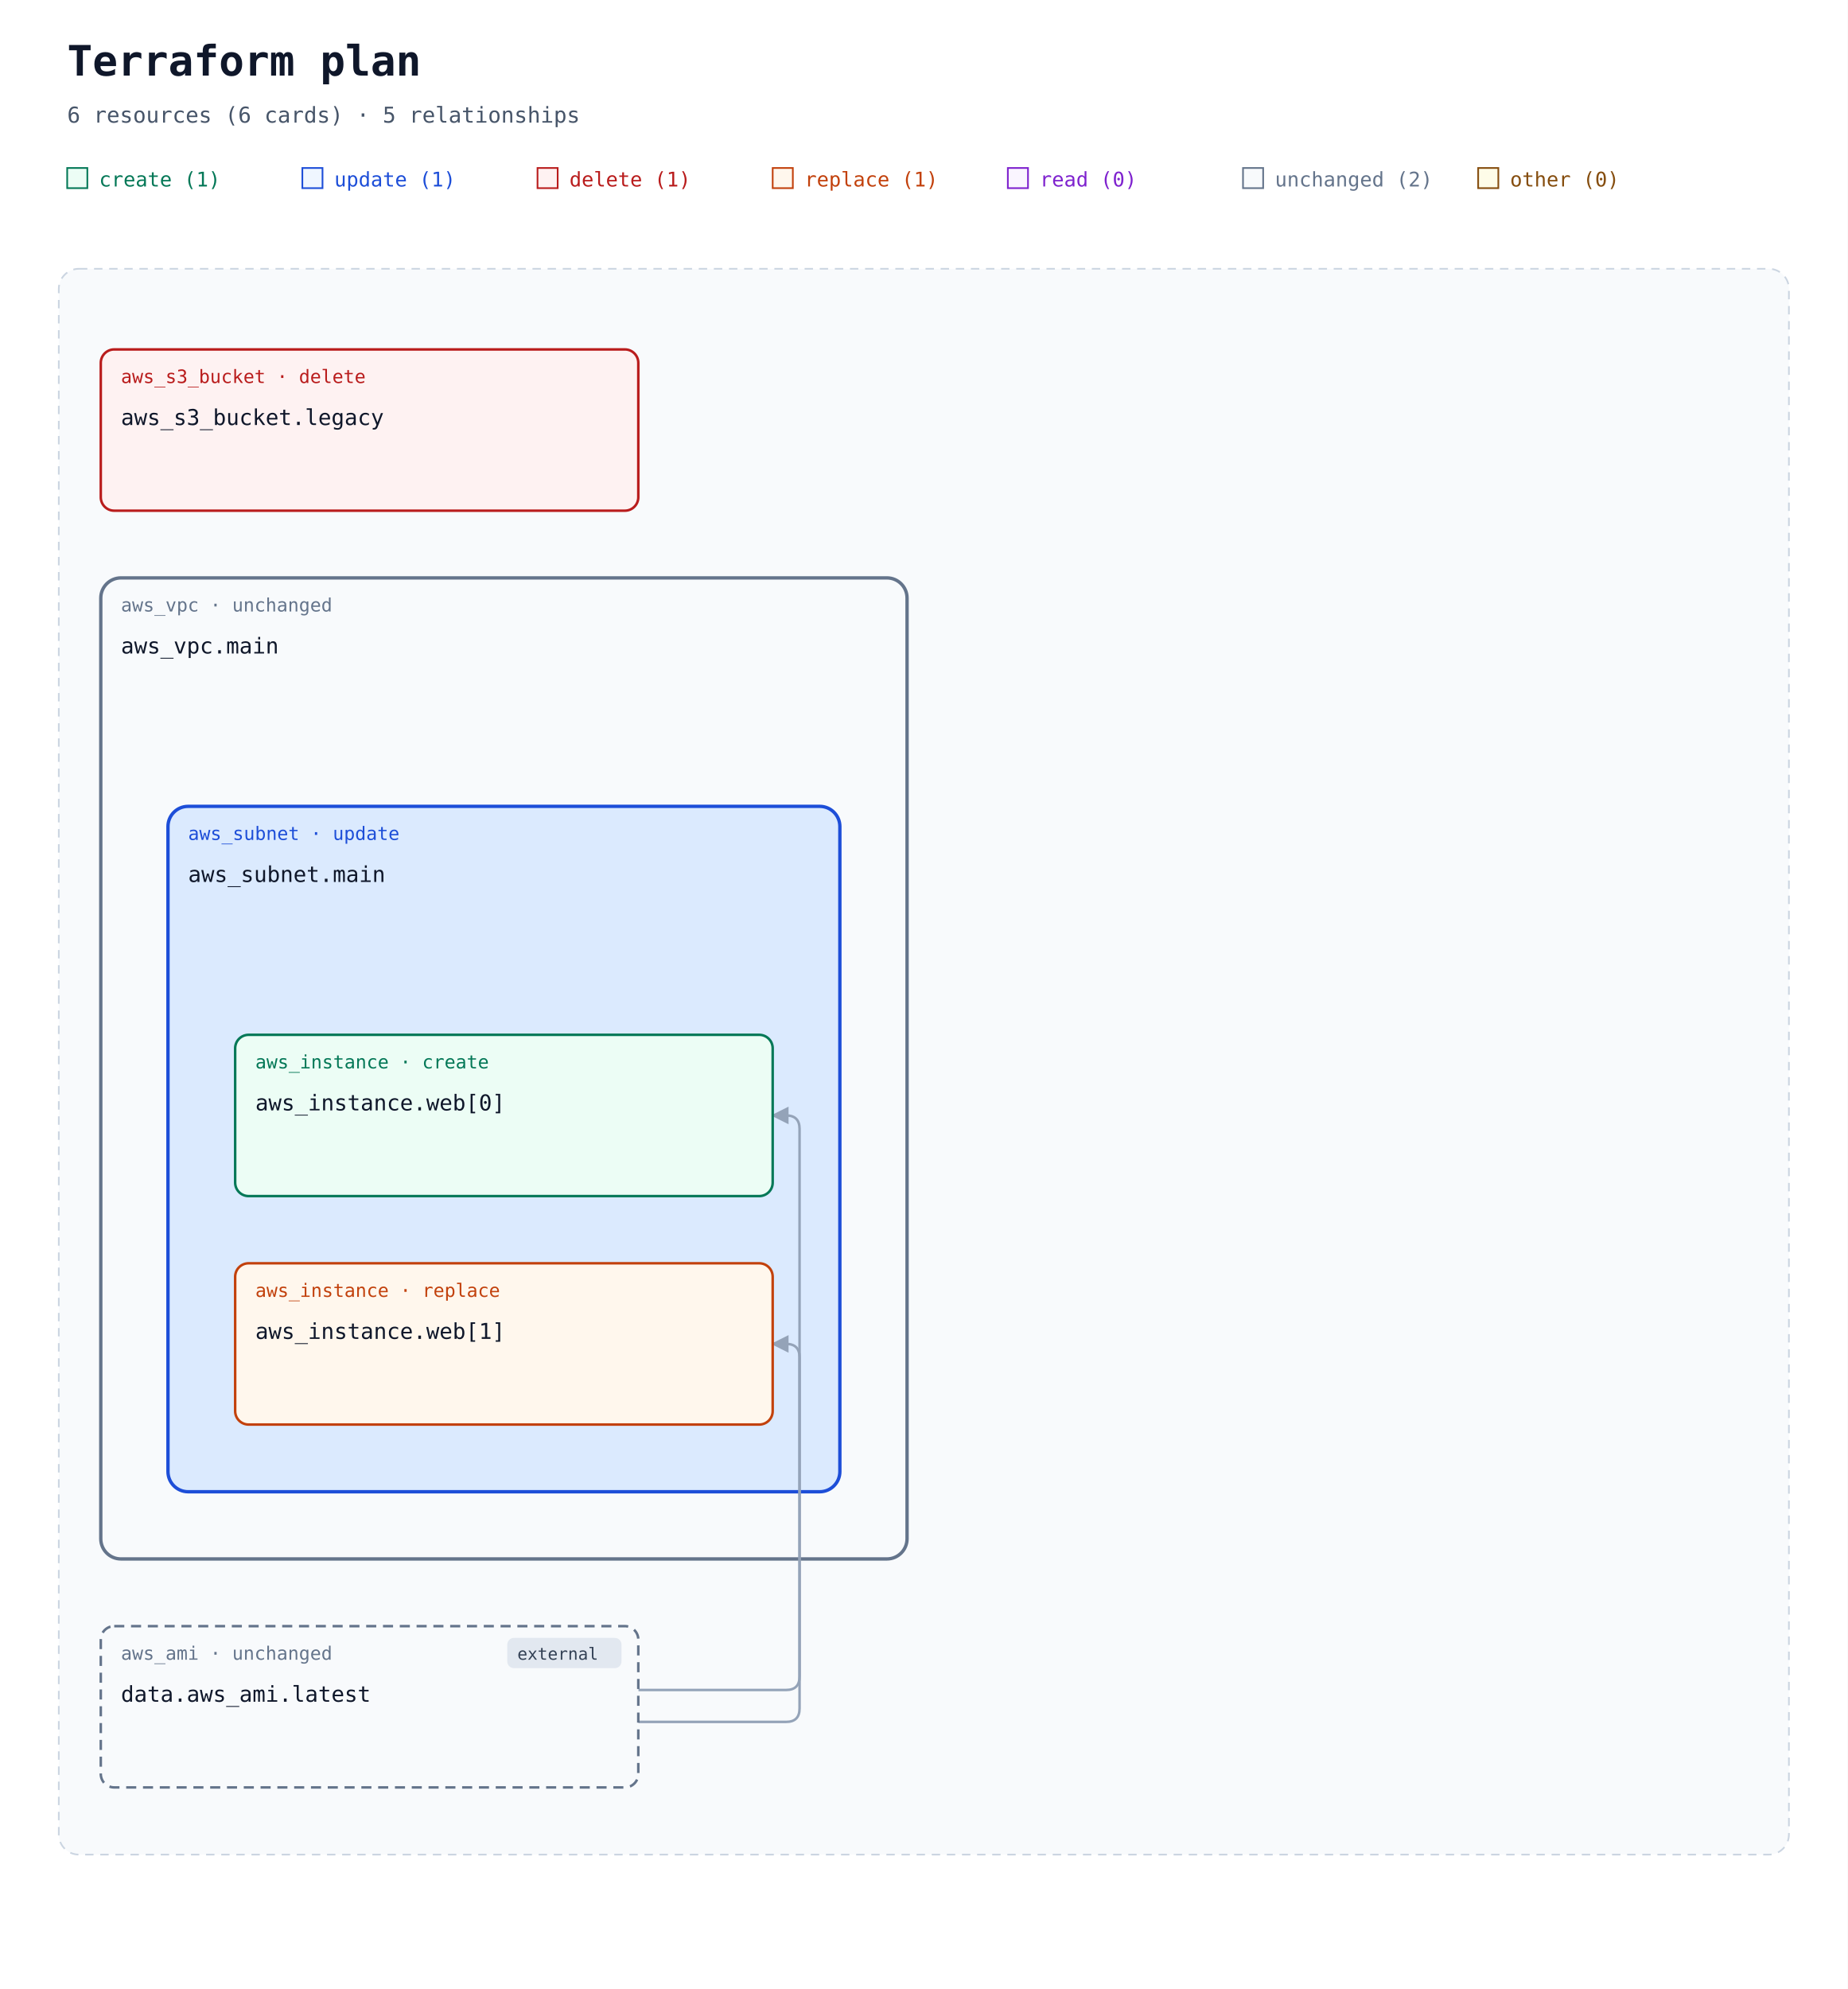
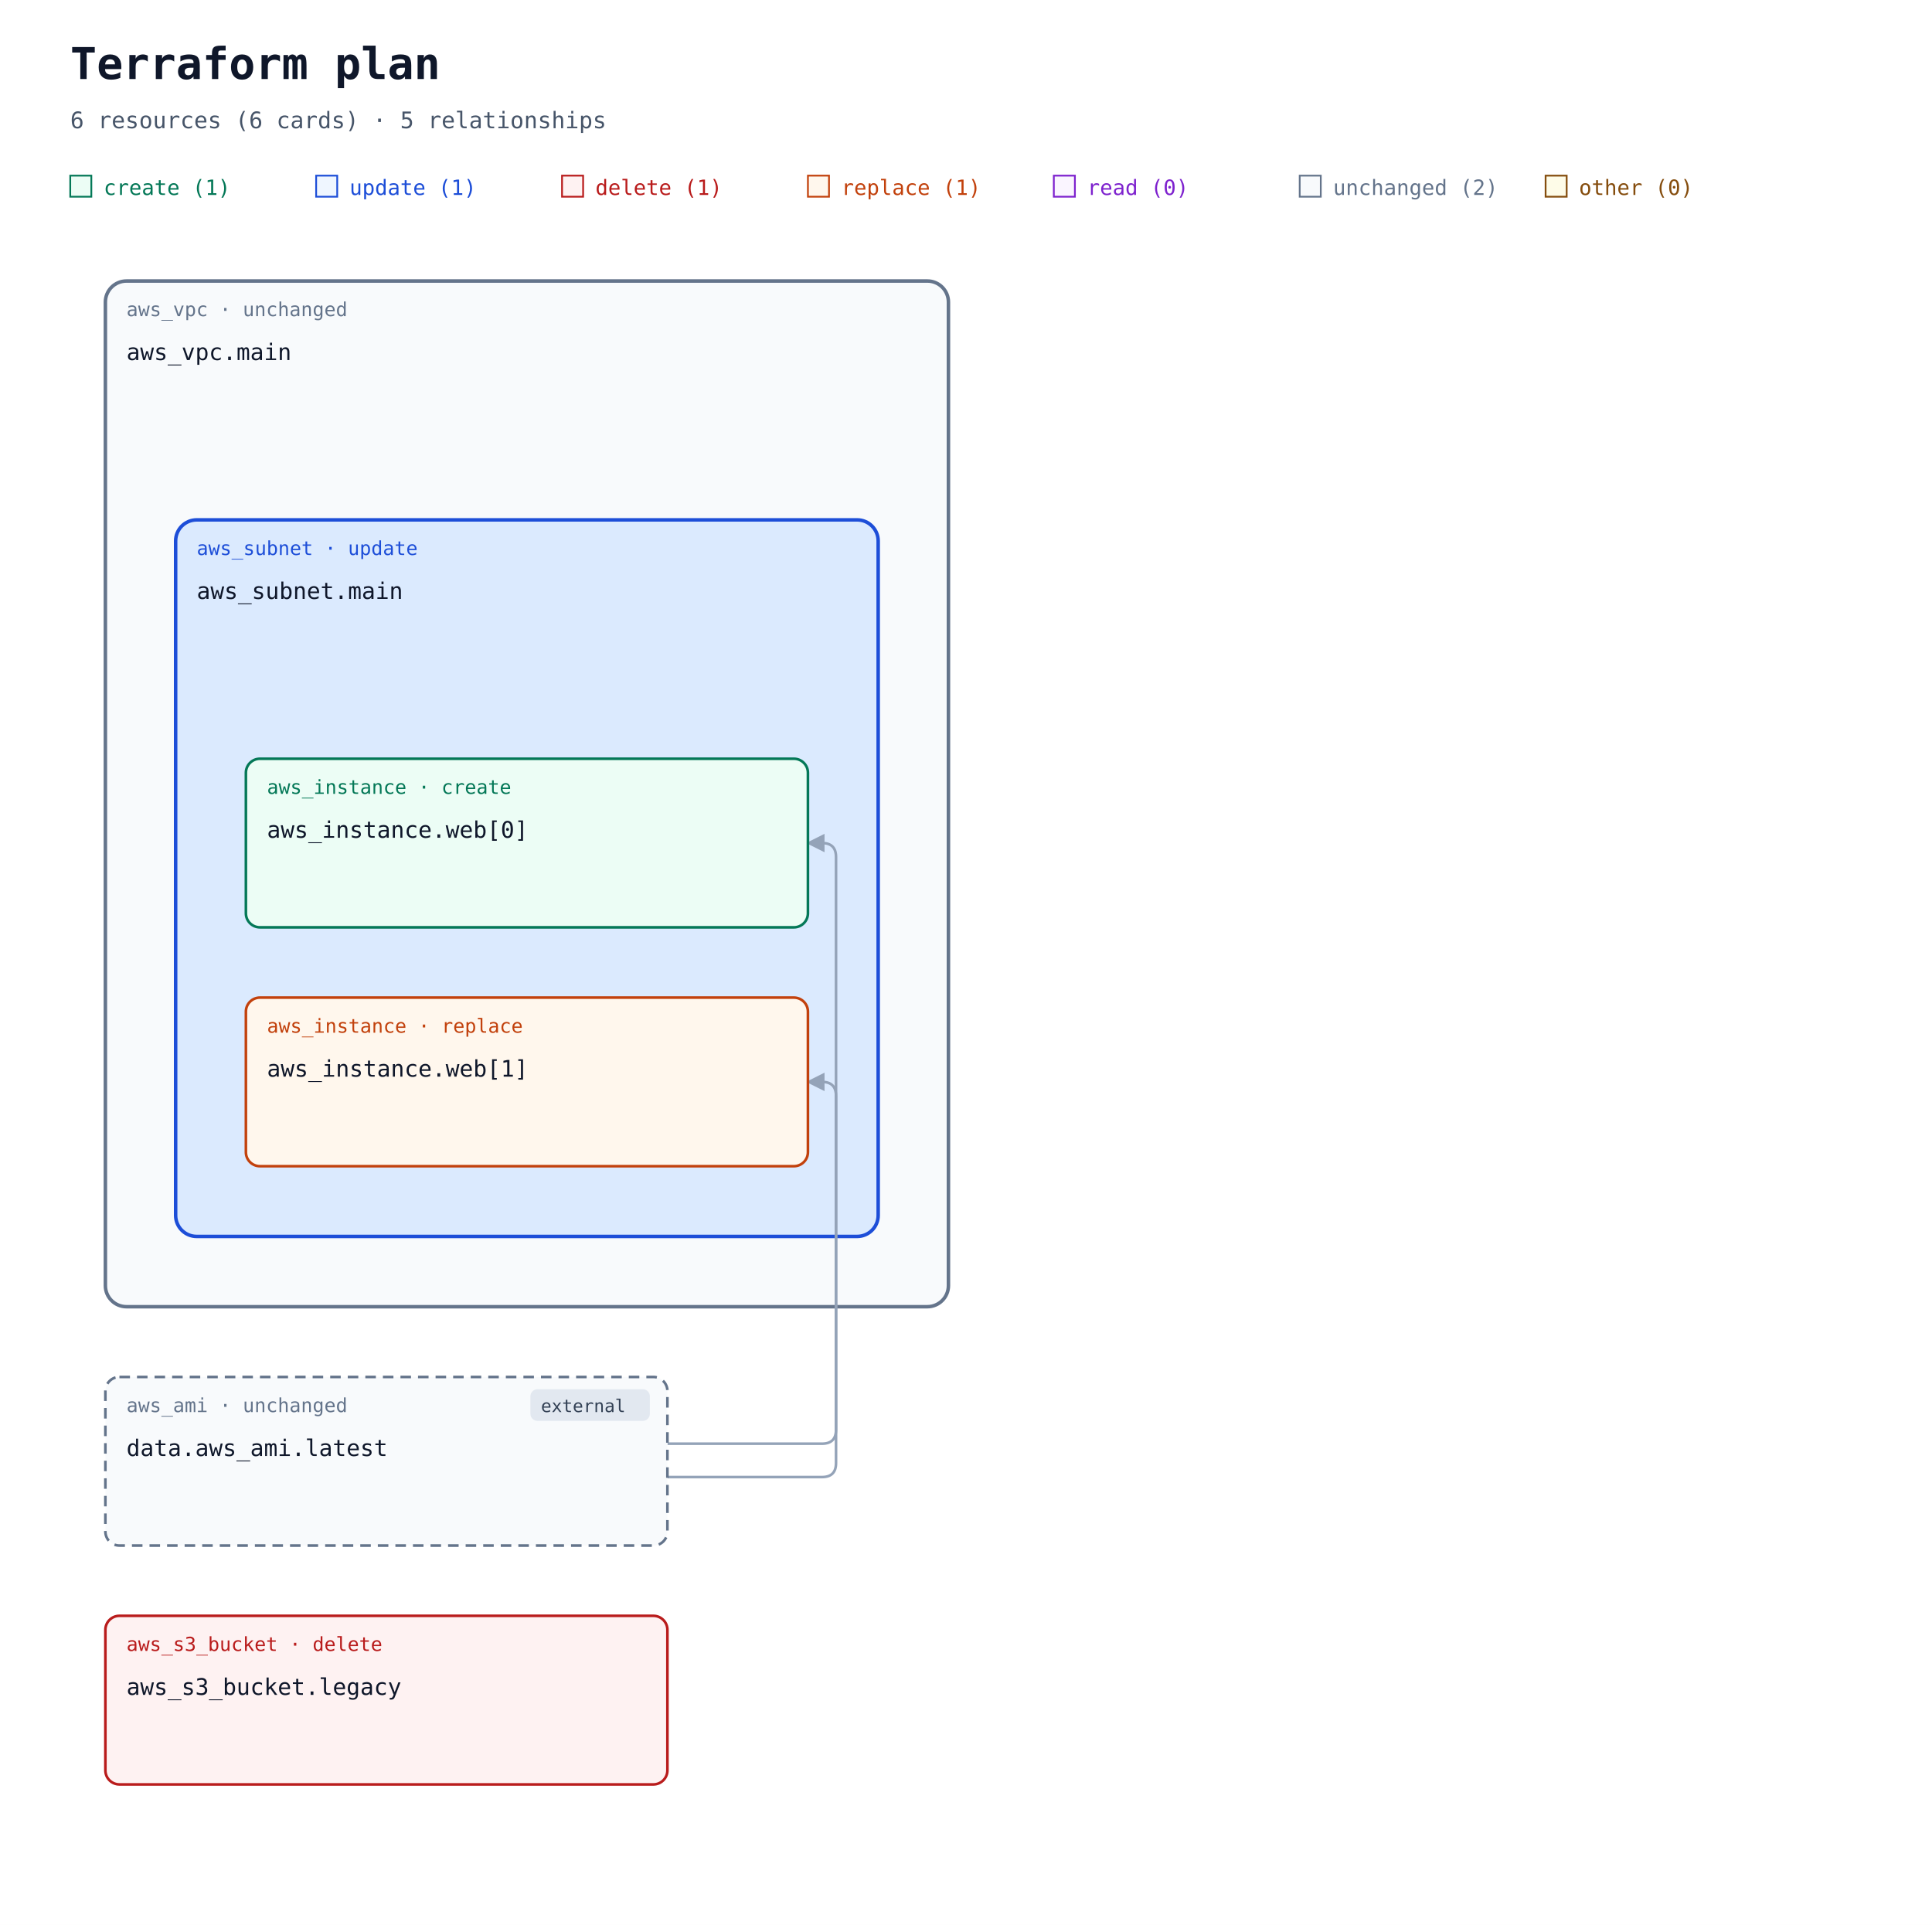
- <svg xmlns="http://www.w3.org/2000/svg" width="1100" height="1184" viewBox="0 0 1100 1184" role="img" aria-labelledby="title description">
+ <svg xmlns="http://www.w3.org/2000/svg" width="1100" height="1096" viewBox="0 0 1100 1096" role="img" aria-labelledby="title description">
  <defs>
    <marker id="arrow" viewBox="0 0 10 10" refX="9" refY="5" markerWidth="7" markerHeight="7" orient="auto-start-reverse">
      <path d="M 0 0 L 10 5 L 0 10 z" fill="#94a3b8" />
    </marker>
  </defs>
  <rect width="100%" height="100%" fill="#ffffff" />
  <g font-family="ui-monospace, SFMono-Regular, Consolas, monospace">
    <text x="40" y="45" font-size="25" font-weight="700" fill="#0f172a">Terraform plan</text>
    <text x="40" y="73" font-size="13" fill="#475569">6 resources (6 cards) · 5 relationships</text>
    <rect x="40" y="100" width="12" height="12" fill="#ecfdf5" stroke="#047857" />
    <text x="59" y="111" font-size="12" fill="#047857">create (1)</text>
    <rect x="180" y="100" width="12" height="12" fill="#eff6ff" stroke="#1d4ed8" />
    <text x="199" y="111" font-size="12" fill="#1d4ed8">update (1)</text>
    <rect x="320" y="100" width="12" height="12" fill="#fef2f2" stroke="#b91c1c" />
    <text x="339" y="111" font-size="12" fill="#b91c1c">delete (1)</text>
    <rect x="460" y="100" width="12" height="12" fill="#fff7ed" stroke="#c2410c" />
    <text x="479" y="111" font-size="12" fill="#c2410c">replace (1)</text>
    <rect x="600" y="100" width="12" height="12" fill="#faf5ff" stroke="#7e22ce" />
    <text x="619" y="111" font-size="12" fill="#7e22ce">read (0)</text>
    <rect x="740" y="100" width="12" height="12" fill="#f8fafc" stroke="#64748b" />
    <text x="759" y="111" font-size="12" fill="#64748b">unchanged (2)</text>
    <rect x="880" y="100" width="12" height="12" fill="#fefce8" stroke="#854d0e" />
    <text x="899" y="111" font-size="12" fill="#854d0e">other (0)</text>
-     <rect x="35" y="160" width="1030" height="944" rx="12" fill="#f8fafc" stroke="#cbd5e1" stroke-dasharray="5 4" />
-     <text x="52" y="185" font-size="13" font-weight="700" fill="#475569" />
    <g data-container="resource-1">
-       <rect x="60" y="344" width="480" height="584" rx="12" fill="#f8fafc" stroke="#64748b" stroke-width="2" data-mode="managed" />
+       <rect x="60" y="160" width="480" height="584" rx="12" fill="#f8fafc" stroke="#64748b" stroke-width="2" data-mode="managed" />
    </g>
    <g data-container="resource-5">
-       <rect x="100" y="480" width="400" height="408" rx="12" fill="#dbeafe" stroke="#1d4ed8" stroke-width="2" data-mode="managed" />
+       <rect x="100" y="296" width="400" height="408" rx="12" fill="#dbeafe" stroke="#1d4ed8" stroke-width="2" data-mode="managed" />
    </g>
    <g data-edge-kind="containment" data-source="resource-1" data-target="resource-5" />
-     <path d="M 380 1006 L 396 1006 L 468 1006 Q 476 1006 476 998 L 476 672 Q 476 664 468 664 L 460 664 " fill="none" stroke="#94a3b8" stroke-width="1.5" stroke-linejoin="round" marker-end="url(#arrow)" />
-     <path d="M 380 1025 L 396 1025 L 468 1025 Q 476 1025 476 1017 L 476 808 Q 476 800 468 800 L 460 800 " fill="none" stroke="#94a3b8" stroke-width="1.5" stroke-linejoin="round" marker-end="url(#arrow)" />
+     <path d="M 380 822 L 396 822 L 468 822 Q 476 822 476 814 L 476 488 Q 476 480 468 480 L 460 480 " fill="none" stroke="#94a3b8" stroke-width="1.5" stroke-linejoin="round" marker-end="url(#arrow)" />
+     <path d="M 380 841 L 396 841 L 468 841 Q 476 841 476 833 L 476 624 Q 476 616 468 616 L 460 616 " fill="none" stroke="#94a3b8" stroke-width="1.5" stroke-linejoin="round" marker-end="url(#arrow)" />
    <g data-edge-kind="containment" data-source="resource-5" data-target="resource-3" />
    <g data-edge-kind="containment" data-source="resource-5" data-target="resource-4" />
    <g id="resource-0" data-qualified-address="module.root.aws_s3_bucket.legacy">
-       <rect x="60" y="208" width="320" height="96" rx="8" fill="#fef2f2" stroke="#b91c1c" stroke-width="1.5" data-mode="managed" />
-       <text x="72" y="228" font-size="11" fill="#b91c1c">aws_s3_bucket · delete</text>
-       <text x="72" y="253" font-size="13" fill="#0f172a">aws_s3_bucket.legacy</text>
-       <text x="72" y="292" font-size="10" fill="#64748b" />
+       <rect x="60" y="920" width="320" height="96" rx="8" fill="#fef2f2" stroke="#b91c1c" stroke-width="1.5" data-mode="managed" />
+       <text x="72" y="940" font-size="11" fill="#b91c1c">aws_s3_bucket · delete</text>
+       <text x="72" y="965" font-size="13" fill="#0f172a">aws_s3_bucket.legacy</text>
+       <text x="72" y="1004" font-size="10" fill="#64748b" />
    </g>
    <g id="resource-1" data-qualified-address="module.root.aws_vpc.main">
-       <text x="72" y="364" font-size="11" fill="#64748b">aws_vpc · unchanged</text>
-       <text x="72" y="389" font-size="13" fill="#0f172a">aws_vpc.main</text>
-       <text x="72" y="428" font-size="10" fill="#64748b" />
+       <text x="72" y="180" font-size="11" fill="#64748b">aws_vpc · unchanged</text>
+       <text x="72" y="205" font-size="13" fill="#0f172a">aws_vpc.main</text>
+       <text x="72" y="244" font-size="10" fill="#64748b" />
    </g>
    <g id="resource-2" data-qualified-address="module.root.data.aws_ami.latest">
-       <rect x="60" y="968" width="320" height="96" rx="8" fill="#f8fafc" stroke="#64748b" stroke-width="1.5" data-mode="data" stroke-dasharray="6 4" />
+       <rect x="60" y="784" width="320" height="96" rx="8" fill="#f8fafc" stroke="#64748b" stroke-width="1.5" data-mode="data" stroke-dasharray="6 4" />
      <g data-external="true">
-         <rect x="302" y="975" width="68" height="18" rx="4" fill="#e2e8f0" />
-         <text x="308" y="988" font-size="10" fill="#334155">external</text>
+         <rect x="302" y="791" width="68" height="18" rx="4" fill="#e2e8f0" />
+         <text x="308" y="804" font-size="10" fill="#334155">external</text>
      </g>
-       <text x="72" y="988" font-size="11" fill="#64748b">aws_ami · unchanged</text>
-       <text x="72" y="1013" font-size="13" fill="#0f172a">data.aws_ami.latest</text>
-       <text x="72" y="1052" font-size="10" fill="#64748b" />
+       <text x="72" y="804" font-size="11" fill="#64748b">aws_ami · unchanged</text>
+       <text x="72" y="829" font-size="13" fill="#0f172a">data.aws_ami.latest</text>
+       <text x="72" y="868" font-size="10" fill="#64748b" />
    </g>
    <g id="resource-3" data-qualified-address="module.app.aws_instance.web[0]">
-       <rect x="140" y="616" width="320" height="96" rx="8" fill="#ecfdf5" stroke="#047857" stroke-width="1.5" data-mode="managed" />
-       <text x="152" y="636" font-size="11" fill="#047857">aws_instance · create</text>
-       <text x="152" y="661" font-size="13" fill="#0f172a">aws_instance.web[0]</text>
-       <text x="152" y="700" font-size="10" fill="#64748b" />
+       <rect x="140" y="432" width="320" height="96" rx="8" fill="#ecfdf5" stroke="#047857" stroke-width="1.5" data-mode="managed" />
+       <text x="152" y="452" font-size="11" fill="#047857">aws_instance · create</text>
+       <text x="152" y="477" font-size="13" fill="#0f172a">aws_instance.web[0]</text>
+       <text x="152" y="516" font-size="10" fill="#64748b" />
    </g>
    <g id="resource-4" data-qualified-address="module.app.aws_instance.web[1]">
-       <rect x="140" y="752" width="320" height="96" rx="8" fill="#fff7ed" stroke="#c2410c" stroke-width="1.5" data-mode="managed" />
-       <text x="152" y="772" font-size="11" fill="#c2410c">aws_instance · replace</text>
-       <text x="152" y="797" font-size="13" fill="#0f172a">aws_instance.web[1]</text>
-       <text x="152" y="836" font-size="10" fill="#64748b" />
+       <rect x="140" y="568" width="320" height="96" rx="8" fill="#fff7ed" stroke="#c2410c" stroke-width="1.5" data-mode="managed" />
+       <text x="152" y="588" font-size="11" fill="#c2410c">aws_instance · replace</text>
+       <text x="152" y="613" font-size="13" fill="#0f172a">aws_instance.web[1]</text>
+       <text x="152" y="652" font-size="10" fill="#64748b" />
    </g>
    <g id="resource-5" data-qualified-address="module.app.aws_subnet.main">
-       <text x="112" y="500" font-size="11" fill="#1d4ed8">aws_subnet · update</text>
-       <text x="112" y="525" font-size="13" fill="#0f172a">aws_subnet.main</text>
-       <text x="112" y="564" font-size="10" fill="#64748b" />
+       <text x="112" y="316" font-size="11" fill="#1d4ed8">aws_subnet · update</text>
+       <text x="112" y="341" font-size="13" fill="#0f172a">aws_subnet.main</text>
+       <text x="112" y="380" font-size="10" fill="#64748b" />
    </g>
  </g>
</svg>
